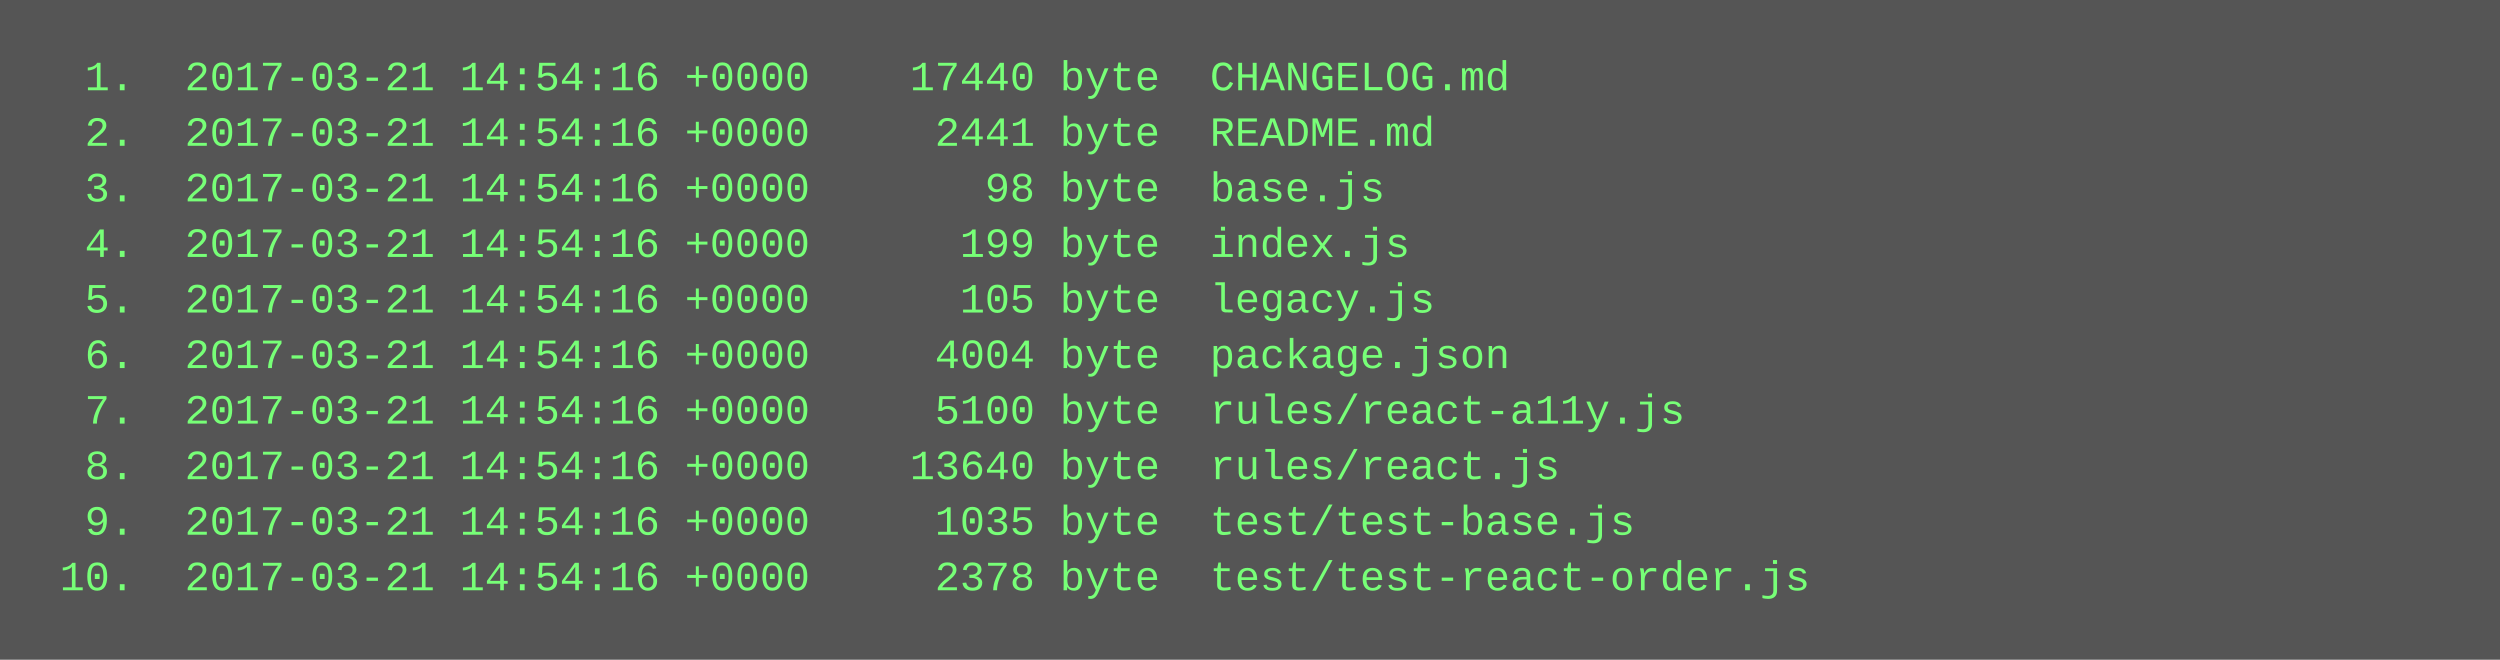
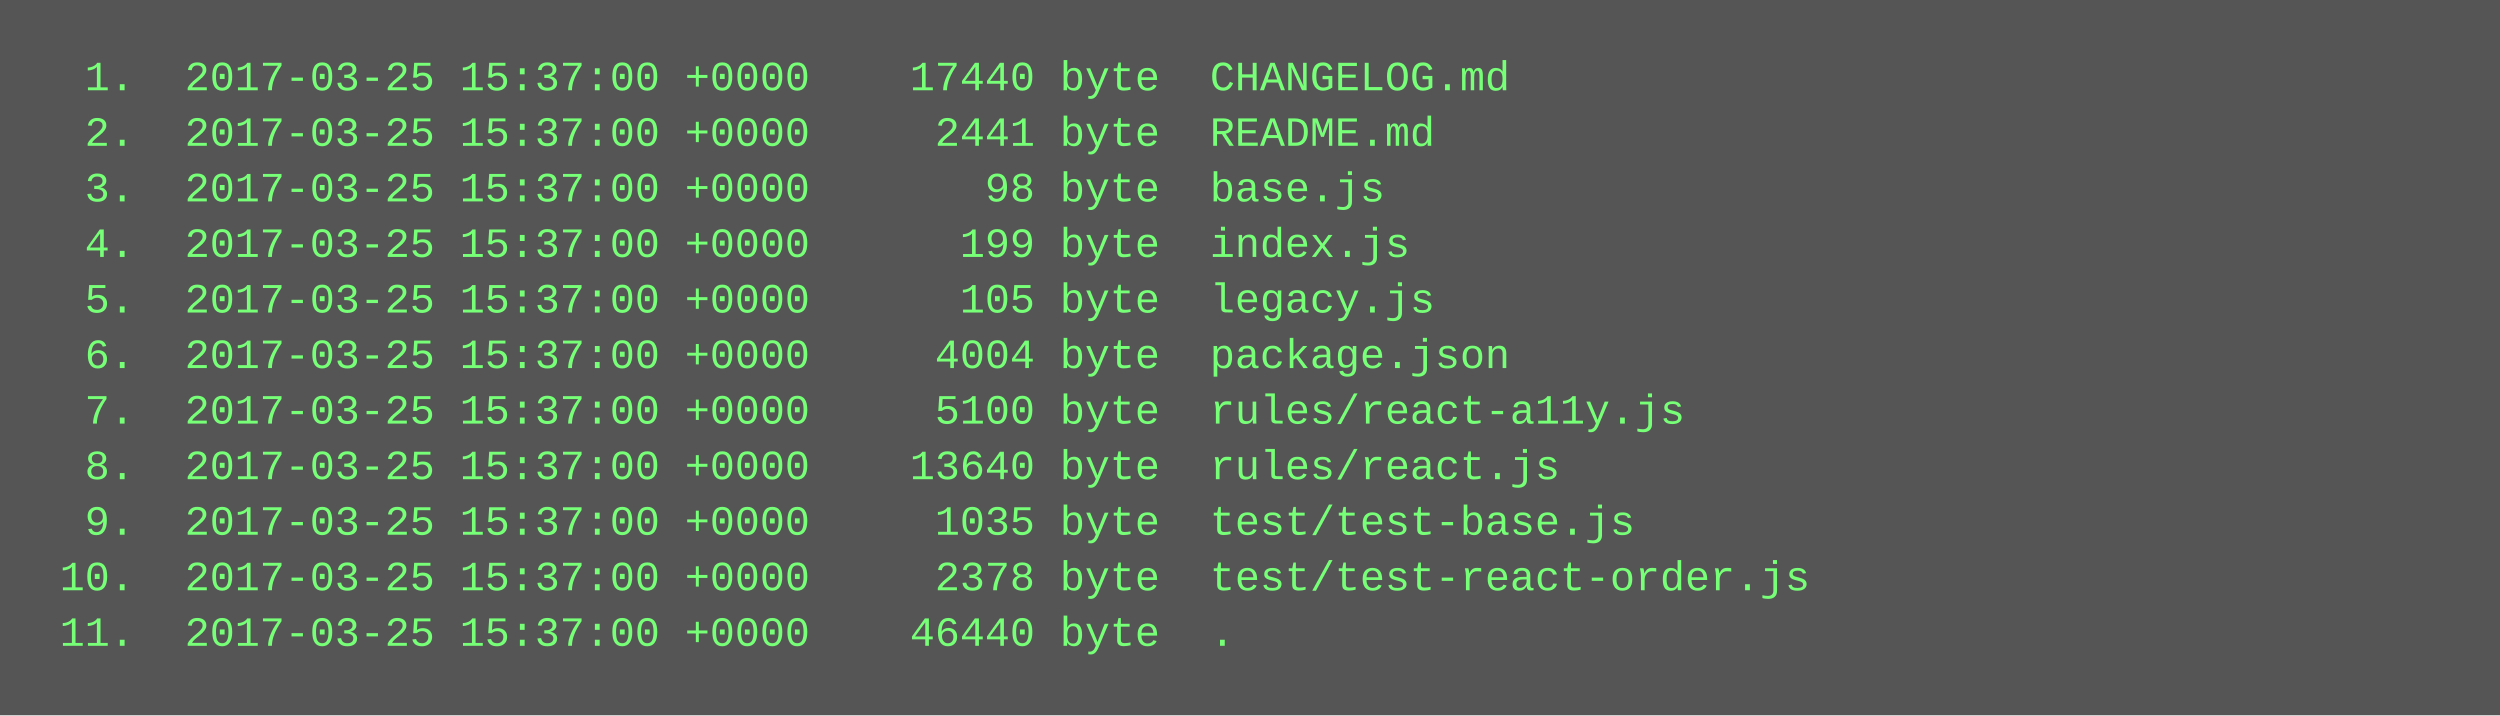
- <svg xmlns="http://www.w3.org/2000/svg" height="190" width="720">
-   <rect height="190" fill="#555" width="720" />
+ <svg xmlns="http://www.w3.org/2000/svg" height="206" width="720">
+   <rect height="206" fill="#555" width="720" />
  <text fill="#7f7" font-family="Courier New" font-size="12" xml:space="preserve">
-     <tspan x="10" y="26">  1.  2017-03-21 14:54:16 +0000    17440 byte  CHANGELOG.md</tspan>
-     <tspan x="10" y="42">  2.  2017-03-21 14:54:16 +0000     2441 byte  README.md</tspan>
-     <tspan x="10" y="58">  3.  2017-03-21 14:54:16 +0000       98 byte  base.js</tspan>
-     <tspan x="10" y="74">  4.  2017-03-21 14:54:16 +0000      199 byte  index.js</tspan>
-     <tspan x="10" y="90">  5.  2017-03-21 14:54:16 +0000      105 byte  legacy.js</tspan>
-     <tspan x="10" y="106">  6.  2017-03-21 14:54:16 +0000     4004 byte  package.json</tspan>
-     <tspan x="10" y="122">  7.  2017-03-21 14:54:16 +0000     5100 byte  rules/react-a11y.js</tspan>
-     <tspan x="10" y="138">  8.  2017-03-21 14:54:16 +0000    13640 byte  rules/react.js</tspan>
-     <tspan x="10" y="154">  9.  2017-03-21 14:54:16 +0000     1035 byte  test/test-base.js</tspan>
-     <tspan x="10" y="170"> 10.  2017-03-21 14:54:16 +0000     2378 byte  test/test-react-order.js</tspan>
+     <tspan x="10" y="26">  1.  2017-03-25 15:37:00 +0000    17440 byte  CHANGELOG.md</tspan>
+     <tspan x="10" y="42">  2.  2017-03-25 15:37:00 +0000     2441 byte  README.md</tspan>
+     <tspan x="10" y="58">  3.  2017-03-25 15:37:00 +0000       98 byte  base.js</tspan>
+     <tspan x="10" y="74">  4.  2017-03-25 15:37:00 +0000      199 byte  index.js</tspan>
+     <tspan x="10" y="90">  5.  2017-03-25 15:37:00 +0000      105 byte  legacy.js</tspan>
+     <tspan x="10" y="106">  6.  2017-03-25 15:37:00 +0000     4004 byte  package.json</tspan>
+     <tspan x="10" y="122">  7.  2017-03-25 15:37:00 +0000     5100 byte  rules/react-a11y.js</tspan>
+     <tspan x="10" y="138">  8.  2017-03-25 15:37:00 +0000    13640 byte  rules/react.js</tspan>
+     <tspan x="10" y="154">  9.  2017-03-25 15:37:00 +0000     1035 byte  test/test-base.js</tspan>
+     <tspan x="10" y="170"> 10.  2017-03-25 15:37:00 +0000     2378 byte  test/test-react-order.js</tspan>
+     <tspan x="10" y="186"> 11.  2017-03-25 15:37:00 +0000    46440 byte  .</tspan>
  </text>
</svg>
